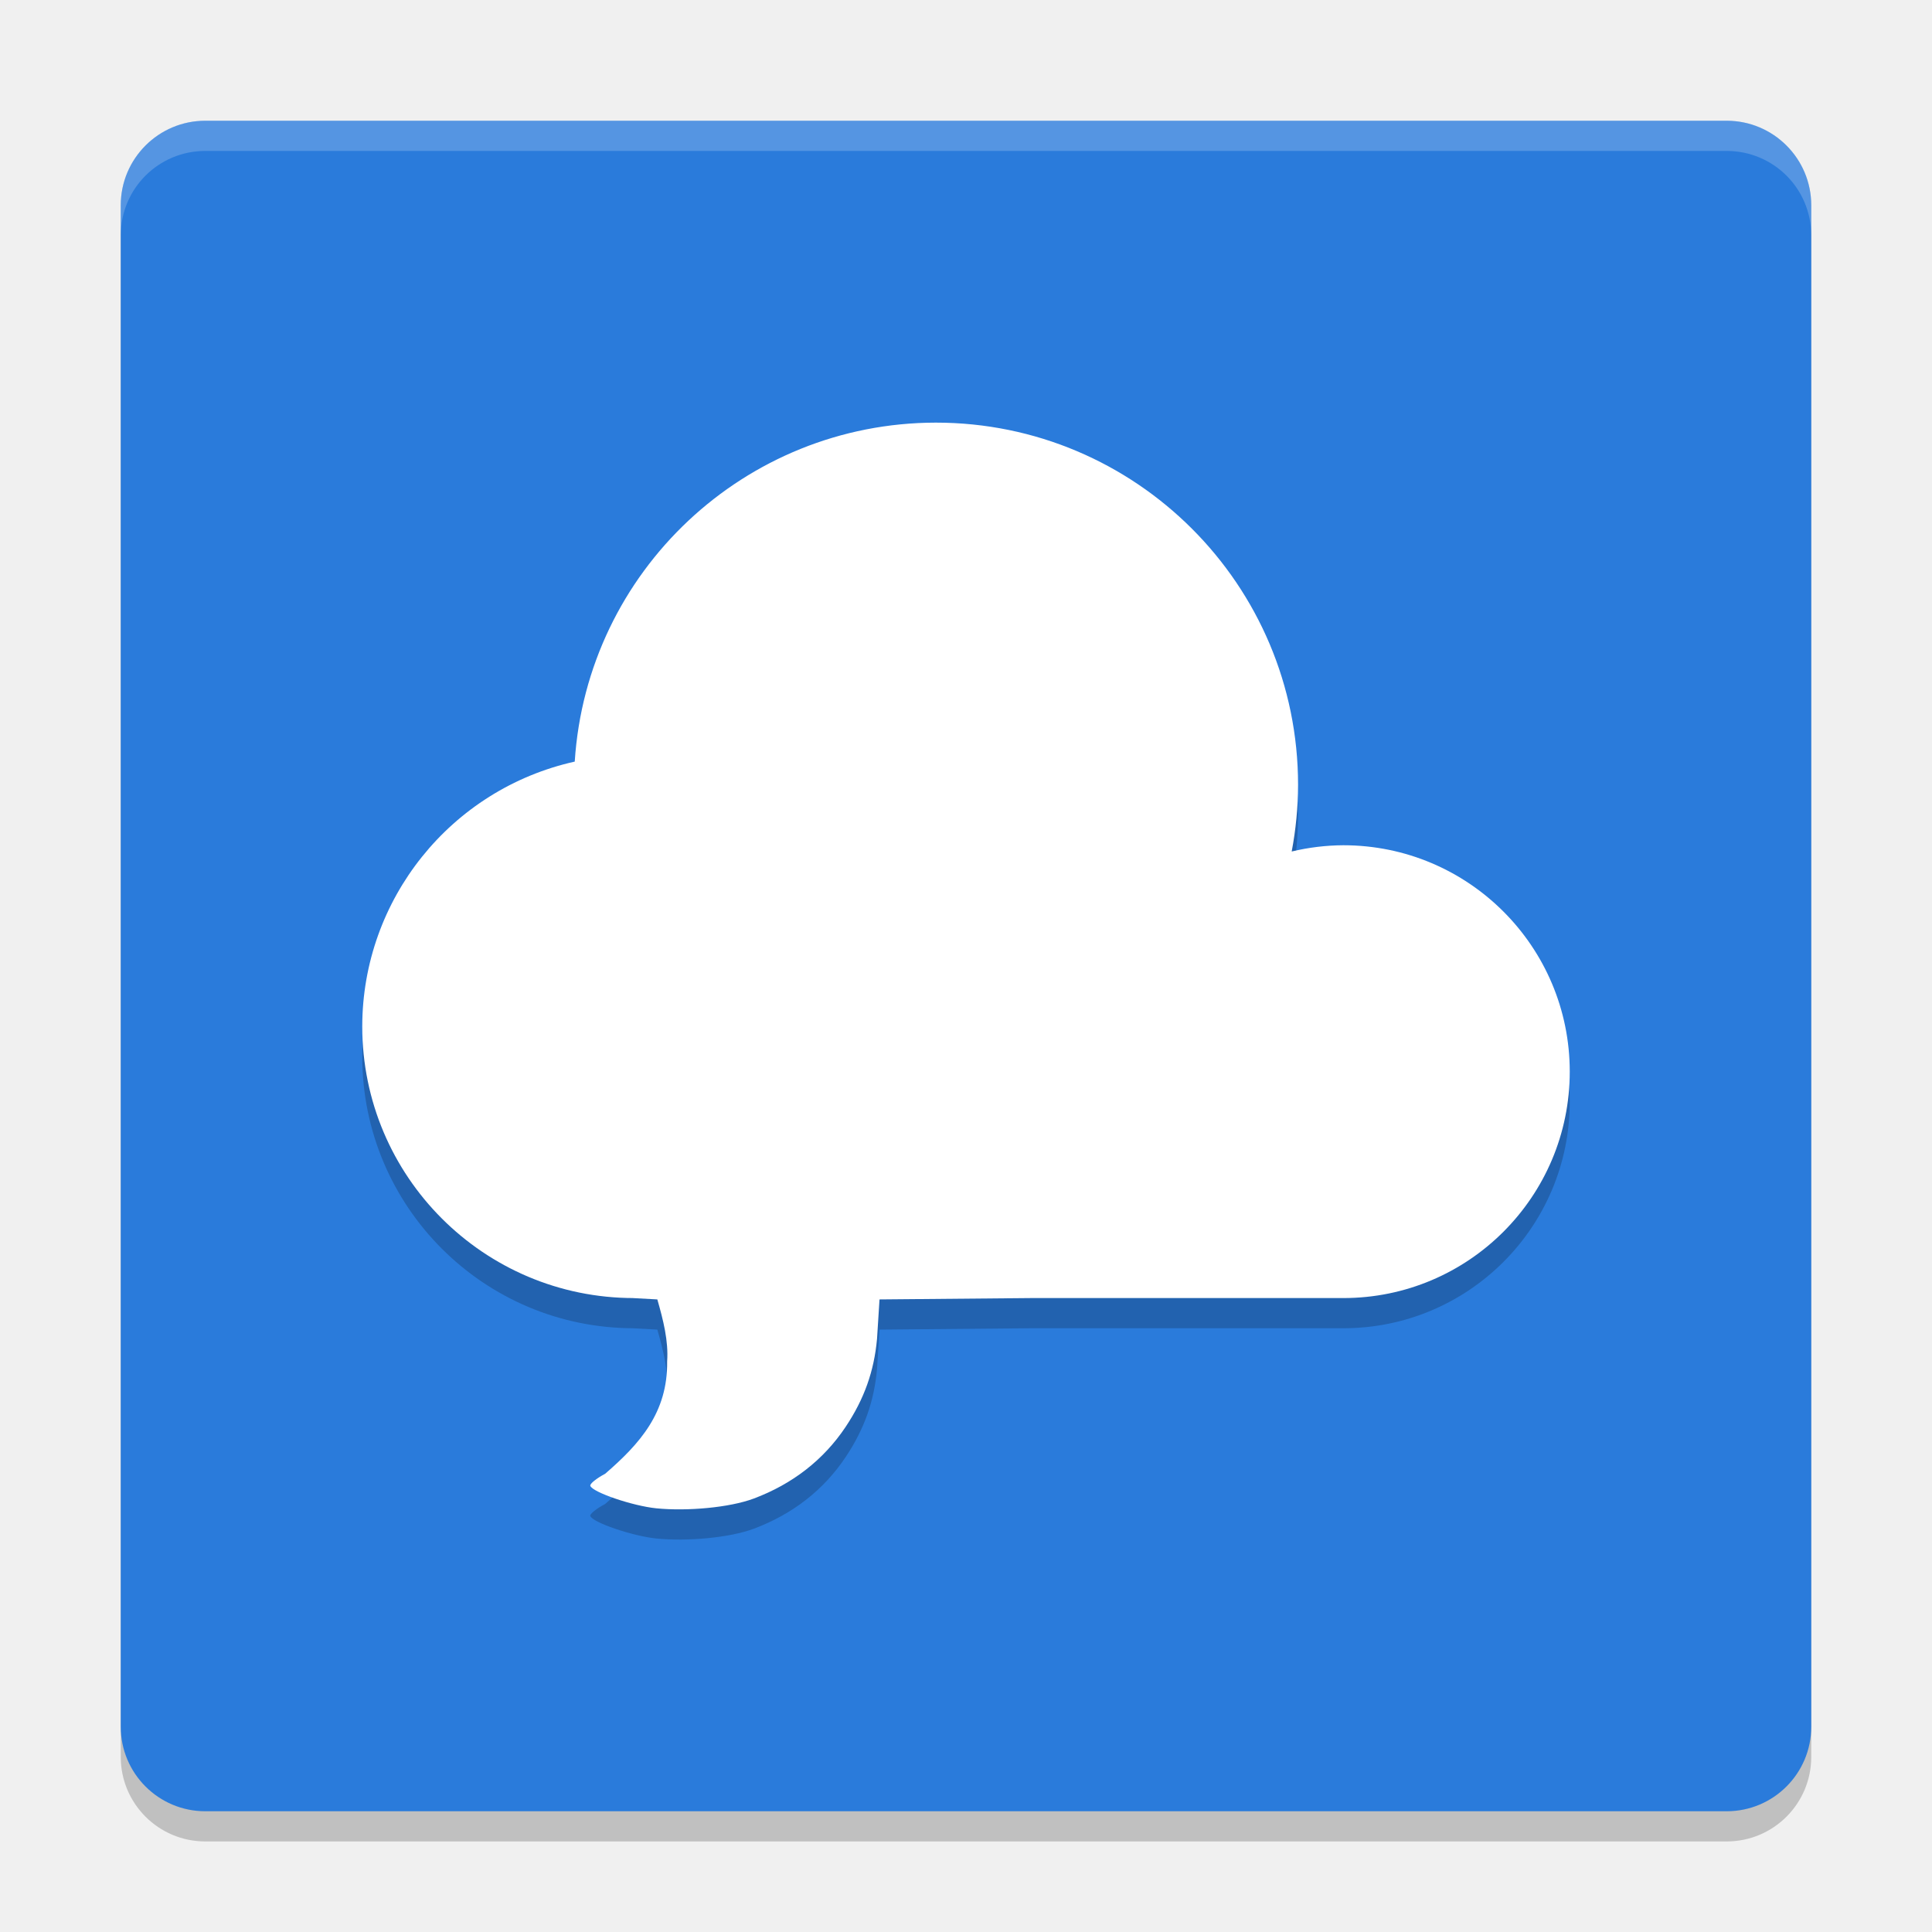
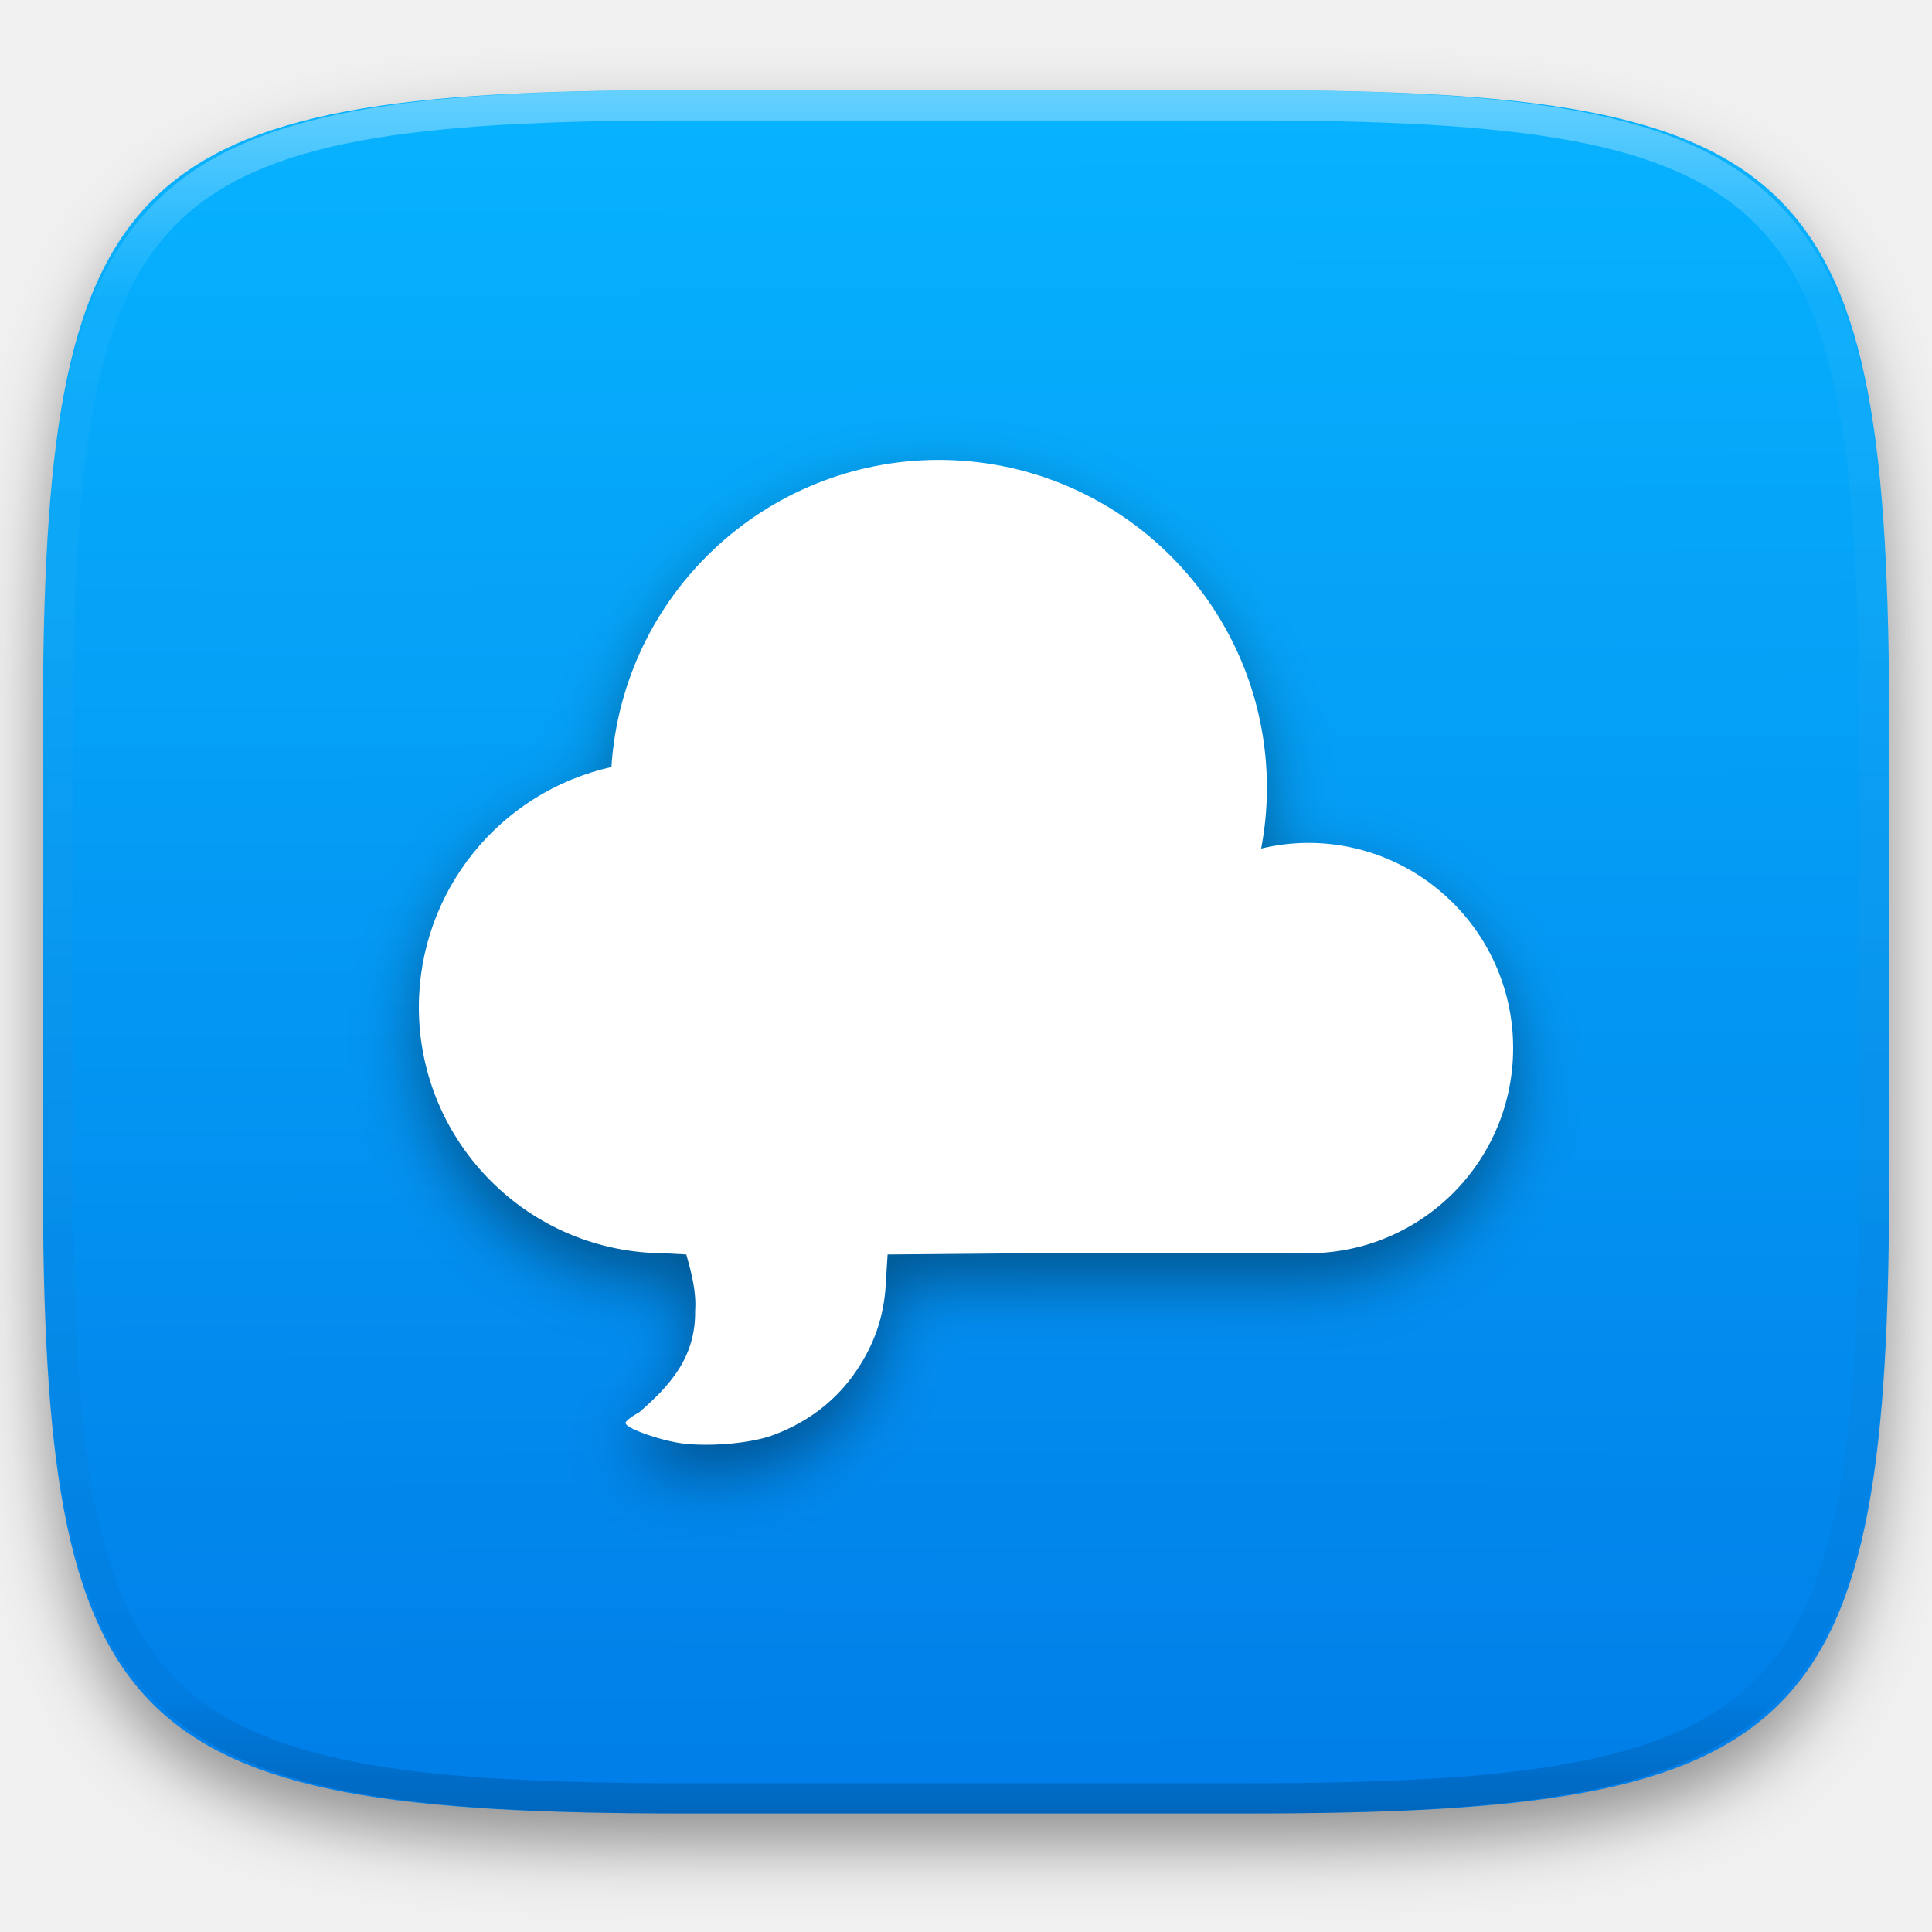
- <svg xmlns="http://www.w3.org/2000/svg" width="64" height="64" version="1">
-   <rect style="opacity:0.2" width="56" height="56" x="-61" y="-60" rx="2.8" ry="2.8" transform="matrix(0,-1,-1,0,0,0)" />
-   <rect width="56" height="56" x="-60" y="-60" rx="2.8" ry="2.8" transform="matrix(0,-1,-1,0,0,0)" style="fill:#2a7bdb" />
-   <path d="M 31,15 A 12,12 0 0 0 19.039,26.229 9,9 0 0 0 12,35 a 9,9 0 0 0 9,9 h -0.043 l 0.818,0.045 c 0.195,0.684 0.372,1.377 0.324,2.053 0.024,1.698 -0.909,2.733 -2.053,3.723 -0.291,0.154 -0.513,0.334 -0.492,0.398 0.069,0.213 1.403,0.667 2.188,0.746 1.013,0.102 2.422,-0.022 3.229,-0.324 1.283,-0.481 2.314,-1.283 3.039,-2.369 0.62,-0.929 0.946,-1.848 1.043,-2.922 L 29.135,44.045 34.156,44 H 44.5 A 7.5,7.5 0 0 0 52,36.5 7.5,7.5 0 0 0 44.5,29 7.5,7.5 0 0 0 42.789,29.207 12,12 0 0 0 43,27 12,12 0 0 0 31,15 Z" style="opacity:0.2" />
-   <path style="fill:#ffffff" d="M 31 14 A 12 12 0 0 0 19.039 25.229 A 9 9 0 0 0 12 34 A 9 9 0 0 0 21 43 L 20.957 43 L 21.775 43.045 C 21.97 43.728 22.148 44.422 22.1 45.098 C 22.123 46.796 21.19 47.83 20.047 48.82 C 19.756 48.975 19.534 49.154 19.555 49.219 C 19.624 49.432 20.957 49.886 21.742 49.965 C 22.755 50.066 24.164 49.943 24.971 49.641 C 26.253 49.16 27.284 48.358 28.01 47.271 C 28.63 46.342 28.955 45.423 29.053 44.35 L 29.135 43.045 L 34.156 43 L 44.5 43 A 7.5 7.5 0 0 0 52 35.5 A 7.5 7.5 0 0 0 44.5 28 A 7.5 7.5 0 0 0 42.789 28.207 A 12 12 0 0 0 43 26 A 12 12 0 0 0 31 14 z" />
-   <path style="fill:#ffffff;opacity:0.2" d="M 6.801 4 C 5.25 4 4 5.25 4 6.801 L 4 7.801 C 4 6.25 5.25 5 6.801 5 L 57.199 5 C 58.75 5 60 6.25 60 7.801 L 60 6.801 C 60 5.25 58.75 4 57.199 4 L 6.801 4 z" />
+ <svg xmlns="http://www.w3.org/2000/svg" style="isolation:isolate" viewBox="0 0 256 256" width="256" height="256">
+   <defs>
+     <filter id="Q779KajXcYhuJloSsFj668ncLwGq8W1R" x="-200%" y="-200%" width="400%" height="400%" filterUnits="objectBoundingBox" color-interpolation-filters="sRGB">
+       <feGaussianBlur in="SourceGraphic" stdDeviation="4.294" />
+       <feOffset dx="0" dy="4" result="pf_100_offsetBlur" />
+       <feFlood flood-color="#000000" flood-opacity="0.4" />
+       <feComposite in2="pf_100_offsetBlur" operator="in" result="pf_100_dropShadow" />
+       <feBlend in="SourceGraphic" in2="pf_100_dropShadow" mode="normal" />
+     </filter>
+   </defs>
+   <g filter="url(#Q779KajXcYhuJloSsFj668ncLwGq8W1R)">
+     <linearGradient id="_lgradient_180" x1="0.187" y1="0.005" x2="0.19" y2="0.999" gradientTransform="matrix(244.6483,0,0,228.3384,5.68,11.9516)" gradientUnits="userSpaceOnUse">
+       <stop offset="0%" stop-opacity="1" style="stop-color:rgb(7,179,255)" />
+       <stop offset="100%" stop-opacity="1" style="stop-color:rgb(0,125,232)" />
+     </linearGradient>
+     <path d=" M 165.689 11.952 C 239.745 11.952 250.328 22.509 250.328 96.495 L 250.328 155.746 C 250.328 229.733 239.745 240.29 165.689 240.29 L 90.319 240.29 C 16.264 240.29 5.68 229.733 5.68 155.746 L 5.68 96.495 C 5.68 22.509 16.264 11.952 90.319 11.952 L 165.689 11.952 Z " id="shape" fill="url(#_lgradient_180)" />
+   </g>
+   <g opacity="0.4">
+     <linearGradient id="_lgradient_181" x1="0.517" y1="0" x2="0.517" y2="1" gradientTransform="matrix(244.65,0,0,228.34,5.68,11.95)" gradientUnits="userSpaceOnUse">
+       <stop offset="0%" stop-opacity="1" style="stop-color:rgb(255,255,255)" />
+       <stop offset="12.5%" stop-opacity="0.098" style="stop-color:rgb(255,255,255)" />
+       <stop offset="92.5%" stop-opacity="0.098" style="stop-color:rgb(0,0,0)" />
+       <stop offset="100%" stop-opacity="0.498" style="stop-color:rgb(0,0,0)" />
+     </linearGradient>
+     <path d=" M 165.068 11.951 C 169.396 11.941 173.724 11.991 178.052 12.089 C 181.927 12.167 185.803 12.315 189.678 12.541 C 193.131 12.737 196.583 13.022 200.026 13.395 C 203.085 13.73 206.144 14.181 209.174 14.741 C 211.889 15.243 214.574 15.881 217.22 16.657 C 219.62 17.355 221.971 18.219 224.243 19.241 C 226.358 20.184 228.384 21.304 230.302 22.591 C 232.142 23.829 233.863 25.244 235.437 26.806 C 237.001 28.378 238.417 30.088 239.656 31.925 C 240.945 33.841 242.066 35.865 243.02 37.967 C 244.043 40.247 244.909 42.585 245.617 44.972 C 246.394 47.615 247.034 50.297 247.535 53.009 C 248.096 56.035 248.548 59.081 248.883 62.136 C 249.257 65.575 249.542 69.014 249.739 72.462 C 249.965 76.323 250.112 80.194 250.201 84.055 C 250.289 88.378 250.339 92.701 250.329 97.014 L 250.329 155.226 C 250.339 159.549 250.289 163.862 250.201 168.185 C 250.112 172.056 249.965 175.917 249.739 179.778 C 249.542 183.226 249.257 186.675 248.883 190.104 C 248.548 193.159 248.096 196.215 247.535 199.241 C 247.034 201.943 246.394 204.625 245.617 207.268 C 244.909 209.655 244.043 212.003 243.02 214.273 C 242.066 216.385 240.945 218.399 239.656 220.315 C 238.417 222.152 237.001 223.872 235.437 225.434 C 233.863 226.996 232.142 228.411 230.302 229.649 C 228.384 230.936 226.358 232.056 224.243 232.999 C 221.971 234.021 219.62 234.885 217.22 235.593 C 214.574 236.369 211.889 237.007 209.174 237.499 C 206.144 238.068 203.085 238.51 200.026 238.845 C 196.583 239.218 193.131 239.503 189.678 239.699 C 185.803 239.925 181.927 240.073 178.052 240.161 C 173.724 240.249 169.396 240.299 165.068 240.289 L 90.942 240.289 C 86.614 240.299 82.286 240.249 77.958 240.161 C 74.083 240.073 70.207 239.925 66.332 239.699 C 62.879 239.503 59.427 239.218 55.984 238.845 C 52.925 238.51 49.866 238.068 46.836 237.499 C 44.121 237.007 41.436 236.369 38.79 235.593 C 36.39 234.885 34.039 234.021 31.767 232.999 C 29.652 232.056 27.626 230.936 25.708 229.649 C 23.868 228.411 22.147 226.996 20.573 225.434 C 19.009 223.872 17.593 222.152 16.354 220.315 C 15.065 218.399 13.944 216.385 12.99 214.273 C 11.967 212.003 11.101 209.655 10.393 207.268 C 9.616 204.625 8.976 201.943 8.475 199.241 C 7.914 196.215 7.462 193.159 7.127 190.104 C 6.753 186.675 6.468 183.226 6.271 179.778 C 6.045 175.917 5.898 172.056 5.809 168.185 C 5.721 163.862 5.671 159.549 5.681 155.226 L 5.681 97.014 C 5.671 92.701 5.721 88.378 5.809 84.055 C 5.898 80.194 6.045 76.323 6.271 72.462 C 6.468 69.014 6.753 65.575 7.127 62.136 C 7.462 59.081 7.914 56.035 8.475 53.009 C 8.976 50.297 9.616 47.615 10.393 44.972 C 11.101 42.585 11.967 40.247 12.99 37.967 C 13.944 35.865 15.065 33.841 16.354 31.925 C 17.593 30.088 19.009 28.378 20.573 26.806 C 22.147 25.244 23.868 23.829 25.708 22.591 C 27.626 21.304 29.652 20.184 31.767 19.241 C 34.039 18.219 36.39 17.355 38.79 16.657 C 41.436 15.881 44.121 15.243 46.836 14.741 C 49.866 14.181 52.925 13.73 55.984 13.395 C 59.427 13.022 62.879 12.737 66.332 12.541 C 70.207 12.315 74.083 12.167 77.958 12.089 C 82.286 11.991 86.614 11.941 90.942 11.951 L 165.068 11.951 Z  M 165.078 15.96 C 169.376 15.95 173.675 15.999 177.973 16.087 C 181.8 16.176 185.626 16.323 189.452 16.539 C 192.836 16.736 196.219 17.011 199.583 17.384 C 202.554 17.699 205.515 18.131 208.446 18.681 C 211.023 19.153 213.58 19.762 216.099 20.499 C 218.322 21.147 220.495 21.953 222.6 22.896 C 224.509 23.751 226.338 24.763 228.069 25.922 C 229.692 27.013 231.207 28.26 232.594 29.646 C 233.981 31.031 235.23 32.544 236.332 34.165 C 237.492 35.894 238.506 37.712 239.361 39.608 C 240.306 41.72 241.112 43.892 241.761 46.102 C 242.509 48.617 243.109 51.162 243.591 53.736 C 244.132 56.664 244.565 59.611 244.889 62.578 C 245.263 65.938 245.539 69.308 245.735 72.688 C 245.952 76.51 246.109 80.322 246.188 84.144 C 246.276 88.437 246.325 92.721 246.325 97.014 C 246.325 97.014 246.325 97.014 246.325 97.014 L 246.325 155.226 C 246.325 155.226 246.325 155.226 246.325 155.226 C 246.325 159.519 246.276 163.803 246.188 168.096 C 246.109 171.918 245.952 175.74 245.735 179.552 C 245.539 182.932 245.263 186.302 244.889 189.672 C 244.565 192.629 244.132 195.576 243.591 198.504 C 243.109 201.078 242.509 203.623 241.761 206.138 C 241.112 208.358 240.306 210.52 239.361 212.632 C 238.506 214.528 237.492 216.356 236.332 218.075 C 235.23 219.706 233.981 221.219 232.594 222.604 C 231.207 223.98 229.692 225.227 228.069 226.318 C 226.338 227.477 224.509 228.489 222.6 229.344 C 220.495 230.297 218.322 231.093 216.099 231.741 C 213.58 232.478 211.023 233.087 208.446 233.559 C 205.515 234.109 202.554 234.541 199.583 234.865 C 196.219 235.229 192.836 235.514 189.452 235.701 C 185.626 235.917 181.8 236.074 177.973 236.153 C 173.675 236.251 169.376 236.29 165.078 236.29 C 165.078 236.29 165.078 236.29 165.068 236.29 L 90.942 236.29 C 90.932 236.29 90.932 236.29 90.932 236.29 C 86.634 236.29 82.335 236.251 78.037 236.153 C 74.21 236.074 70.384 235.917 66.558 235.701 C 63.174 235.514 59.791 235.229 56.427 234.865 C 53.456 234.541 50.495 234.109 47.564 233.559 C 44.987 233.087 42.43 232.478 39.911 231.741 C 37.688 231.093 35.515 230.297 33.41 229.344 C 31.501 228.489 29.672 227.477 27.941 226.318 C 26.318 225.227 24.803 223.98 23.416 222.604 C 22.029 221.219 20.78 219.706 19.678 218.075 C 18.518 216.356 17.504 214.528 16.649 212.632 C 15.704 210.52 14.898 208.358 14.249 206.138 C 13.501 203.623 12.901 201.078 12.419 198.504 C 11.878 195.576 11.445 192.629 11.121 189.672 C 10.747 186.302 10.472 182.932 10.275 179.552 C 10.058 175.74 9.901 171.918 9.822 168.096 C 9.734 163.803 9.685 159.519 9.685 155.226 C 9.685 155.226 9.685 155.226 9.685 155.226 L 9.685 97.014 C 9.685 97.014 9.685 97.014 9.685 97.014 C 9.685 92.721 9.734 88.437 9.822 84.144 C 9.901 80.322 10.058 76.51 10.275 72.688 C 10.472 69.308 10.747 65.938 11.121 62.578 C 11.445 59.611 11.878 56.664 12.419 53.736 C 12.901 51.162 13.501 48.617 14.249 46.102 C 14.898 43.892 15.704 41.72 16.649 39.608 C 17.504 37.712 18.518 35.894 19.678 34.165 C 20.78 32.544 22.029 31.031 23.416 29.646 C 24.803 28.26 26.318 27.013 27.941 25.922 C 29.672 24.763 31.501 23.751 33.41 22.896 C 35.515 21.953 37.688 21.147 39.911 20.499 C 42.43 19.762 44.987 19.153 47.564 18.681 C 50.495 18.131 53.456 17.699 56.427 17.384 C 59.791 17.011 63.174 16.736 66.558 16.539 C 70.384 16.323 74.21 16.176 78.037 16.087 C 82.335 15.999 86.634 15.95 90.932 15.96 C 90.932 15.96 90.932 15.96 90.942 15.96 L 165.068 15.96 C 165.078 15.96 165.078 15.96 165.078 15.96 Z " fill-rule="evenodd" id="highlight" fill="url(#_lgradient_181)" />
+   </g>
+   <g id="irccloud-desktop">
+     <defs>
+       <filter id="vRL4xbwDBfBWtzKVs5Ytcl2Pq8F947Ws" x="-200%" y="-200%" width="400%" height="400%" filterUnits="objectBoundingBox" color-interpolation-filters="sRGB">
+         <feGaussianBlur stdDeviation="4.294" />
+       </filter>
+     </defs>
+     <g opacity="0.4" filter="url(#vRL4xbwDBfBWtzKVs5Ytcl2Pq8F947Ws)">
+       <path d=" M 124.375 64.563 C 101.456 64.59 82.49 82.395 81.017 105.266 C 66.121 108.592 55.521 121.8 55.5 137.063 C 55.5 155.081 70.107 169.688 88.125 169.688 L 87.969 169.688 L 90.936 169.851 C 91.642 172.328 92.286 174.843 92.111 177.292 C 92.197 183.449 88.814 187.198 84.67 190.787 C 83.616 191.346 82.81 191.996 82.886 192.231 C 83.136 193.003 87.97 194.65 90.815 194.935 C 94.487 195.303 99.594 194.857 102.519 193.76 C 107.169 192.017 110.905 189.11 113.535 185.172 C 115.784 181.804 116.963 178.472 117.316 174.58 L 117.614 169.851 L 135.816 169.688 L 173.312 169.688 C 188.328 169.688 200.5 157.516 200.5 142.5 C 200.5 127.485 188.328 115.313 173.312 115.313 C 171.223 115.324 169.142 115.576 167.11 116.063 C 167.612 113.426 167.868 110.748 167.875 108.063 C 167.875 84.039 148.399 64.563 124.375 64.563 Z " id="Path" fill="rgb(0,0,0)" />
+     </g>
+     <path d=" M 124.375 60.938 C 101.456 60.965 82.49 78.77 81.017 101.641 C 66.121 104.967 55.521 118.175 55.5 133.438 C 55.5 151.456 70.107 166.063 88.125 166.063 L 87.969 166.063 L 90.936 166.226 C 91.642 168.703 92.286 171.218 92.111 173.667 C 92.197 179.824 88.814 183.573 84.67 187.162 C 83.616 187.721 82.81 188.371 82.886 188.606 C 83.136 189.378 87.97 191.025 90.815 191.31 C 94.487 191.678 99.594 191.232 102.519 190.135 C 107.169 188.392 110.905 185.485 113.535 181.547 C 115.784 178.179 116.963 174.847 117.316 170.955 L 117.614 166.226 L 135.816 166.063 L 173.312 166.063 C 188.328 166.063 200.5 153.891 200.5 138.875 C 200.5 123.86 188.328 111.688 173.312 111.688 C 171.223 111.699 169.142 111.951 167.11 112.438 C 167.612 109.801 167.868 107.123 167.875 104.438 C 167.875 80.414 148.399 60.938 124.375 60.938 Z " id="Path" fill="rgb(255,255,255)" />
+   </g>
</svg>
